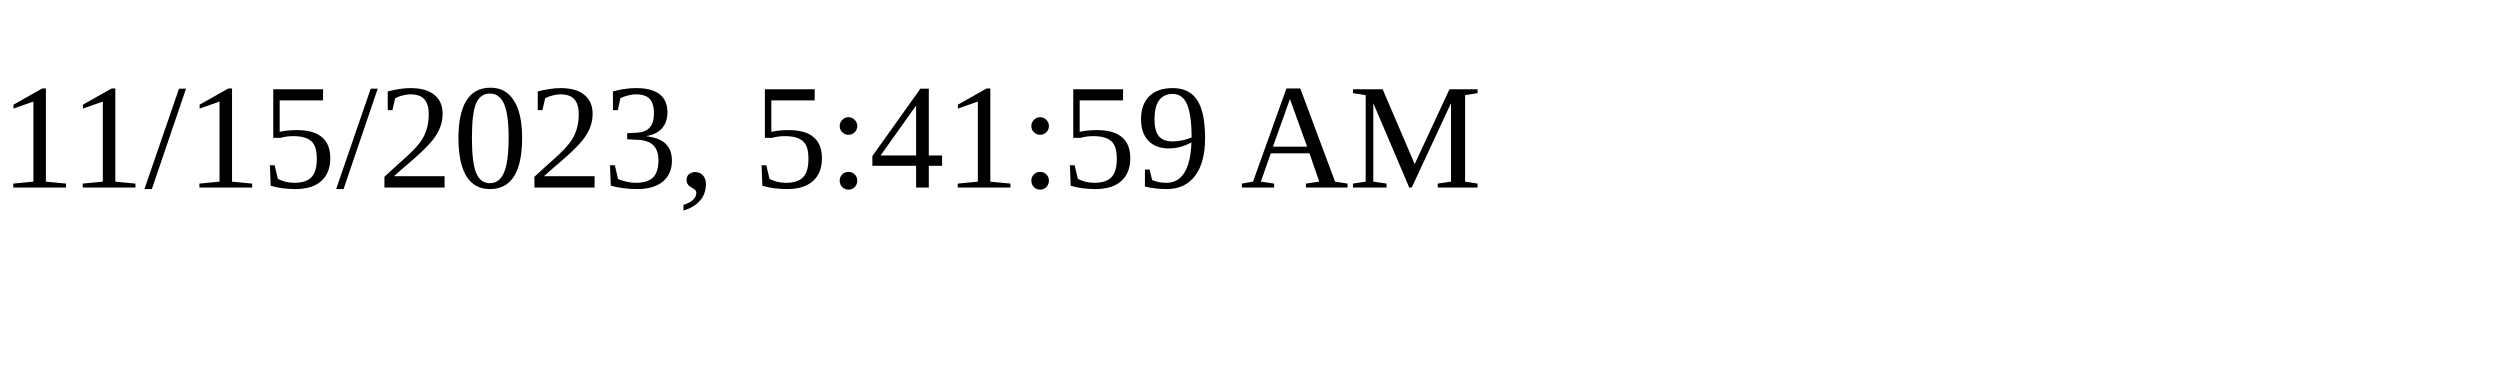
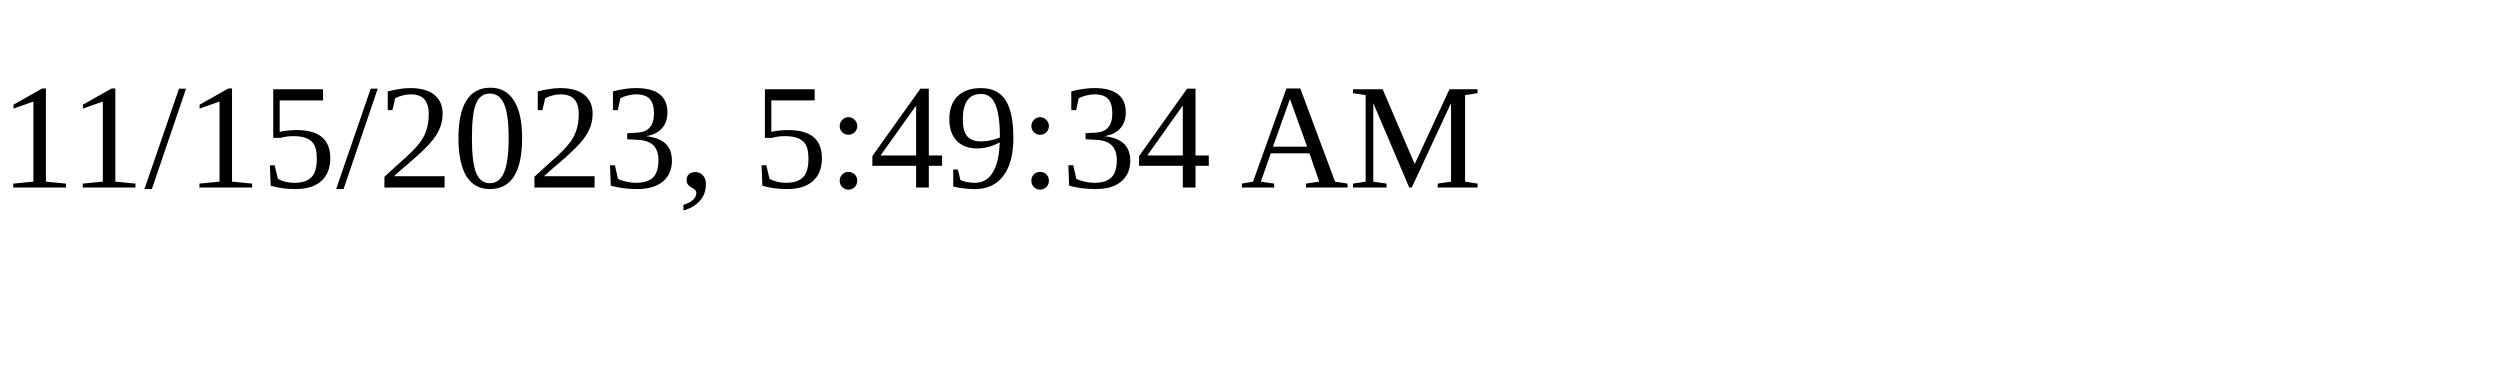
<svg xmlns="http://www.w3.org/2000/svg" height="30" width="200">
-   <text x="0" y="15">11/15/2023, 5:41:59 AM</text>
+   <text x="0" y="15">11/15/2023, 5:49:34 AM</text>
</svg>
